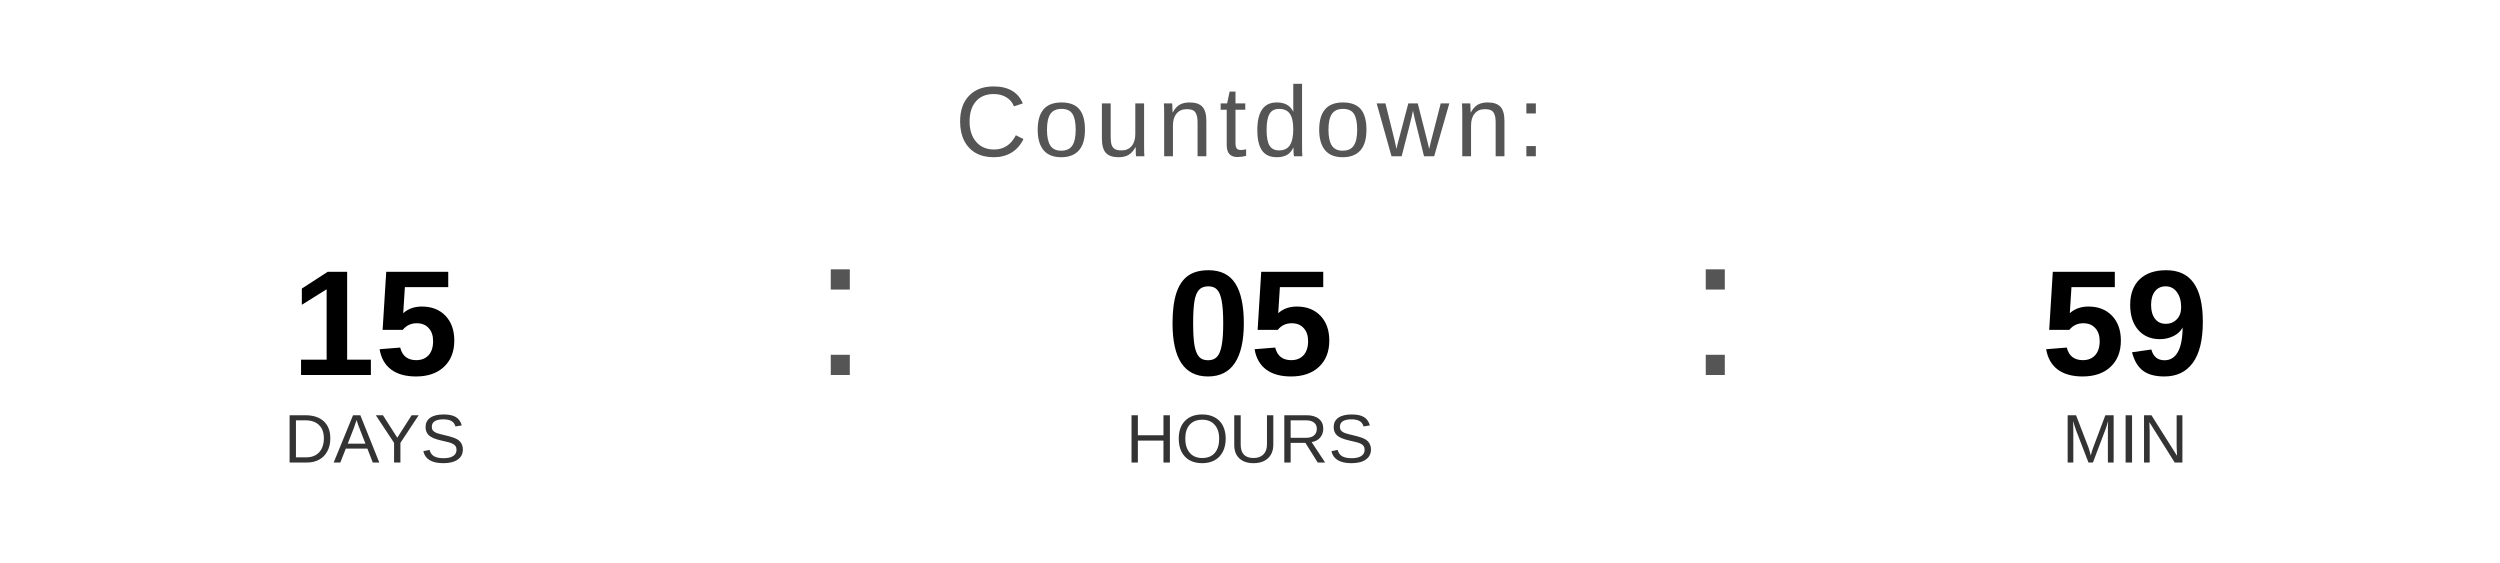
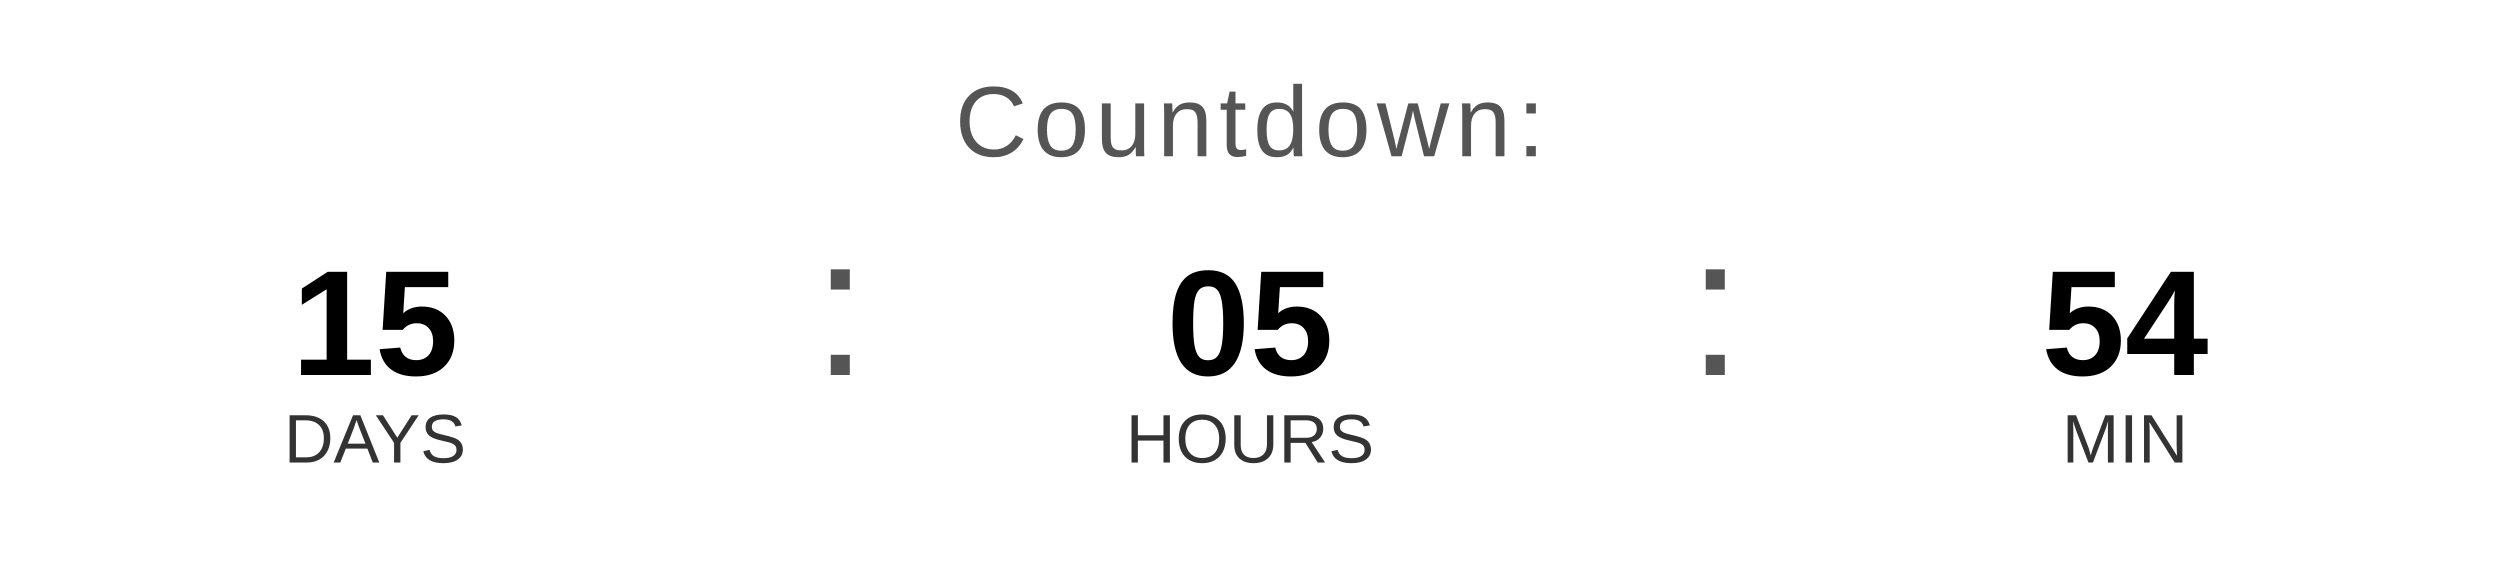
<svg xmlns="http://www.w3.org/2000/svg" width="400" height="90" viewBox="0 0 400 90">
  <text x="200" y="25" font-family="Arial, Helvetica, sans-serif" font-size="16" fill="#555555" text-anchor="middle" letter-spacing="1">
    Countdown:
  </text>
  <text x="60" y="60" font-family="Arial, Helvetica, sans-serif" font-size="24" font-weight="bold" fill="#000000" text-anchor="middle">15</text>
  <text x="60" y="74" font-family="Arial, Helvetica, sans-serif" font-size="11" fill="#333333" text-anchor="middle">DAYS</text>
  <text x="130" y="60" font-family="Arial, sans-serif" font-size="32" fill="#555555">:</text>
  <text x="200" y="60" font-family="Arial, Helvetica, sans-serif" font-size="24" font-weight="bold" fill="#000000" text-anchor="middle">05</text>
  <text x="200" y="74" font-family="Arial, Helvetica, sans-serif" font-size="11" fill="#333333" text-anchor="middle">HOURS</text>
  <text x="270" y="60" font-family="Arial, sans-serif" font-size="32" fill="#555555">:</text>
-   <text x="340" y="60" font-family="Arial, Helvetica, sans-serif" font-size="24" font-weight="bold" fill="#000000" text-anchor="middle">59</text>
+   <text x="340" y="60" font-family="Arial, Helvetica, sans-serif" font-size="24" font-weight="bold" fill="#000000" text-anchor="middle">54</text>
  <text x="340" y="74" font-family="Arial, Helvetica, sans-serif" font-size="11" fill="#333333" text-anchor="middle">MIN</text>
</svg>
